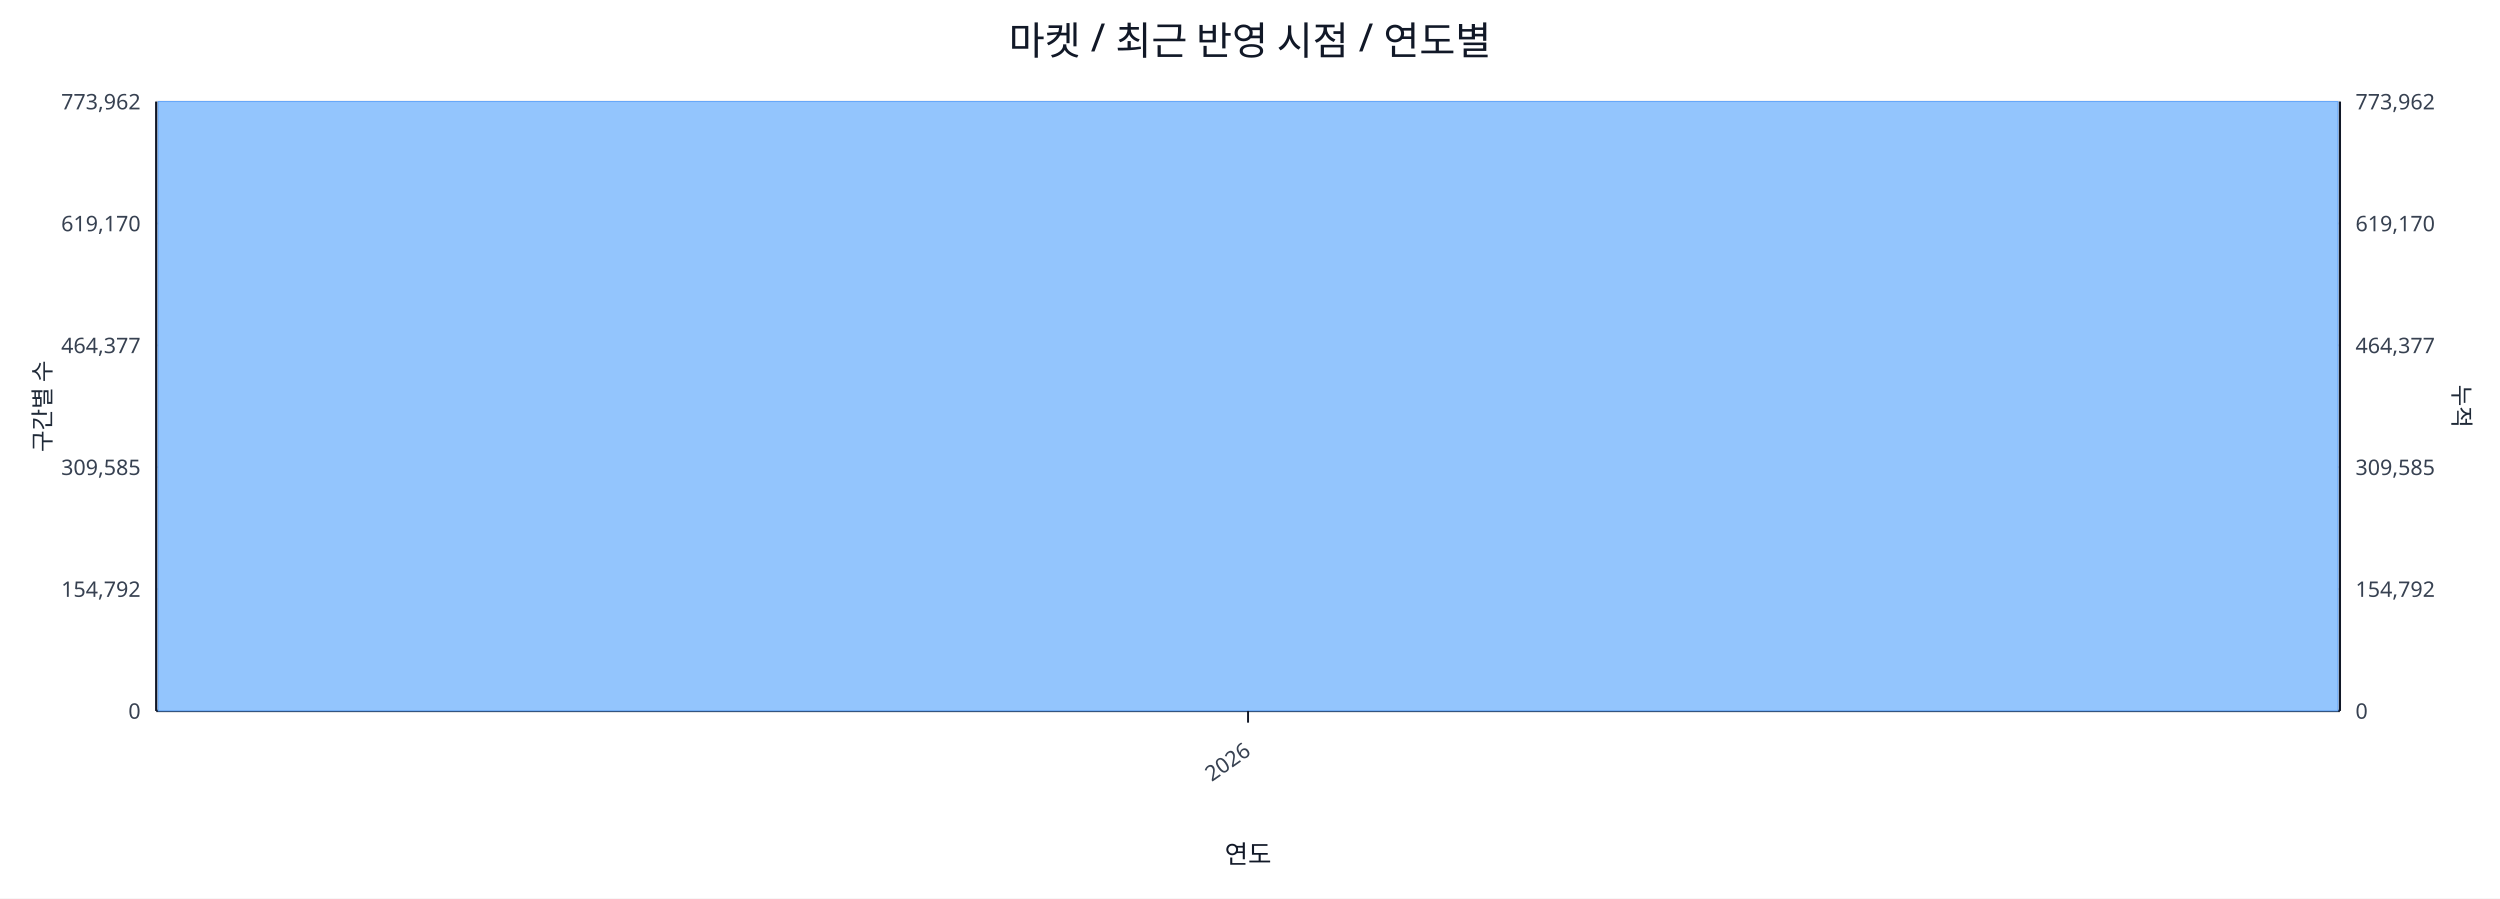
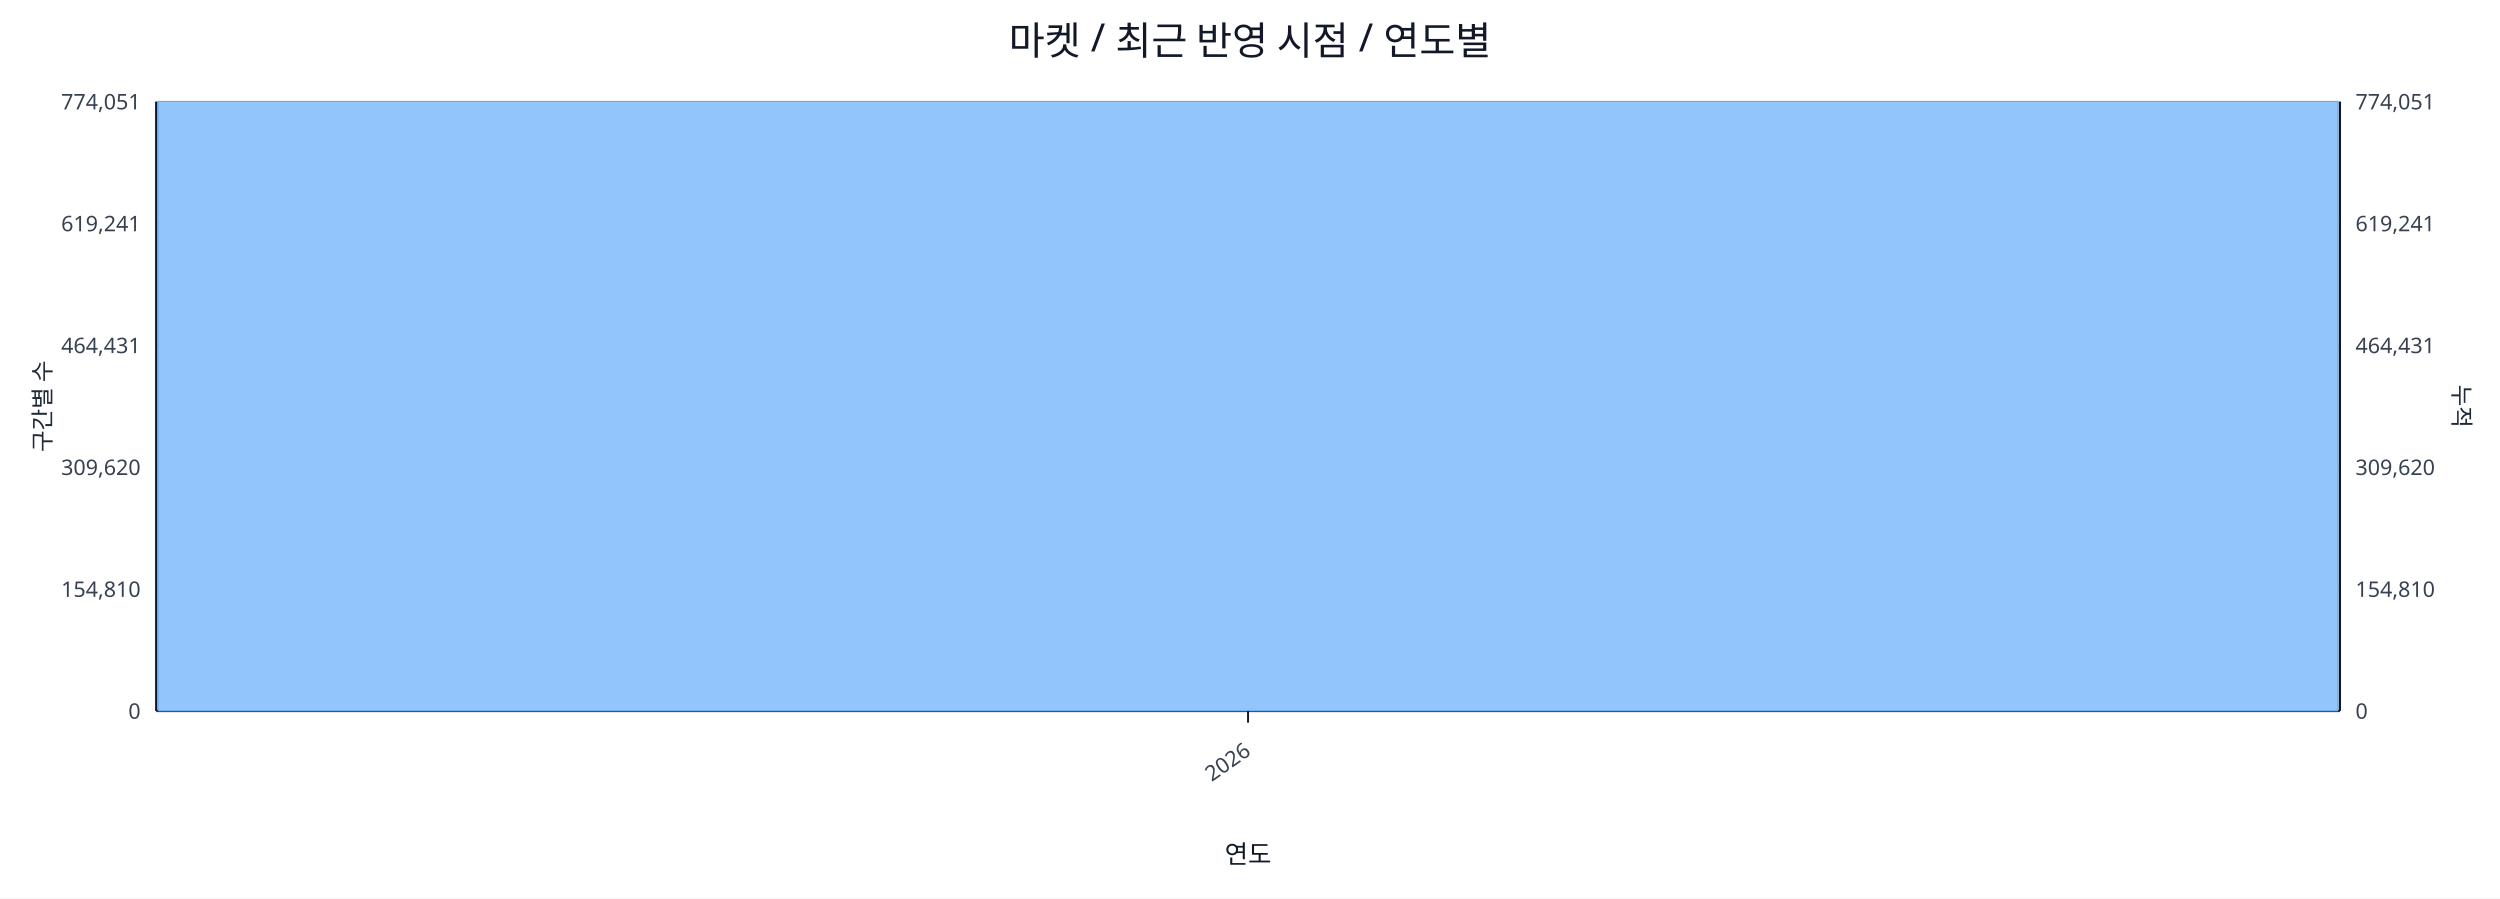
<svg xmlns="http://www.w3.org/2000/svg" width="1280" height="460" viewBox="0 0 1280 460">
  <rect x="0" y="0" width="100%" height="100%" fill="#ffffff" />
  <text x="640.0" y="28" font-size="20" text-anchor="middle" font-family="sans-serif" fill="#111827">마켓 / 최근 반영 시점 / 연도별</text>
  <line x1="80.0" y1="52.0" x2="1198.0" y2="52.0" stroke="#e5e7eb" stroke-width="1" />
-   <text x="72.0" y="56.0" font-size="11" text-anchor="end" font-family="sans-serif" fill="#374151">773,962</text>
-   <text x="1206.0" y="56.0" font-size="11" text-anchor="start" font-family="sans-serif" fill="#374151">773,962</text>
+   <text x="72.0" y="56.0" font-size="11" text-anchor="end" font-family="sans-serif" fill="#374151">774,051</text>
+   <text x="1206.0" y="56.0" font-size="11" text-anchor="start" font-family="sans-serif" fill="#374151">774,051</text>
  <line x1="80.0" y1="114.4" x2="1198.0" y2="114.4" stroke="#e5e7eb" stroke-width="1" />
-   <text x="72.0" y="118.4" font-size="11" text-anchor="end" font-family="sans-serif" fill="#374151">619,170</text>
-   <text x="1206.0" y="118.4" font-size="11" text-anchor="start" font-family="sans-serif" fill="#374151">619,170</text>
+   <text x="72.0" y="118.4" font-size="11" text-anchor="end" font-family="sans-serif" fill="#374151">619,241</text>
+   <text x="1206.0" y="118.4" font-size="11" text-anchor="start" font-family="sans-serif" fill="#374151">619,241</text>
  <line x1="80.0" y1="176.8" x2="1198.0" y2="176.8" stroke="#e5e7eb" stroke-width="1" />
-   <text x="72.0" y="180.8" font-size="11" text-anchor="end" font-family="sans-serif" fill="#374151">464,377</text>
-   <text x="1206.0" y="180.8" font-size="11" text-anchor="start" font-family="sans-serif" fill="#374151">464,377</text>
+   <text x="72.0" y="180.8" font-size="11" text-anchor="end" font-family="sans-serif" fill="#374151">464,431</text>
+   <text x="1206.0" y="180.8" font-size="11" text-anchor="start" font-family="sans-serif" fill="#374151">464,431</text>
  <line x1="80.0" y1="239.2" x2="1198.0" y2="239.2" stroke="#e5e7eb" stroke-width="1" />
-   <text x="72.0" y="243.2" font-size="11" text-anchor="end" font-family="sans-serif" fill="#374151">309,585</text>
-   <text x="1206.0" y="243.2" font-size="11" text-anchor="start" font-family="sans-serif" fill="#374151">309,585</text>
+   <text x="72.0" y="243.2" font-size="11" text-anchor="end" font-family="sans-serif" fill="#374151">309,620</text>
+   <text x="1206.0" y="243.2" font-size="11" text-anchor="start" font-family="sans-serif" fill="#374151">309,620</text>
  <line x1="80.0" y1="301.6" x2="1198.0" y2="301.6" stroke="#e5e7eb" stroke-width="1" />
-   <text x="72.0" y="305.6" font-size="11" text-anchor="end" font-family="sans-serif" fill="#374151">154,792</text>
-   <text x="1206.0" y="305.6" font-size="11" text-anchor="start" font-family="sans-serif" fill="#374151">154,792</text>
+   <text x="72.0" y="305.6" font-size="11" text-anchor="end" font-family="sans-serif" fill="#374151">154,810</text>
+   <text x="1206.0" y="305.6" font-size="11" text-anchor="start" font-family="sans-serif" fill="#374151">154,810</text>
  <line x1="80.0" y1="364.0" x2="1198.0" y2="364.0" stroke="#e5e7eb" stroke-width="1" />
  <text x="72.0" y="368.0" font-size="11" text-anchor="end" font-family="sans-serif" fill="#374151">0</text>
  <text x="1206.0" y="368.0" font-size="11" text-anchor="start" font-family="sans-serif" fill="#374151">0</text>
  <line x1="80.0" y1="364.0" x2="1198.0" y2="364.0" stroke="#111827" stroke-width="1.2" />
  <line x1="80.0" y1="52.0" x2="80.0" y2="364.0" stroke="#111827" stroke-width="1.2" />
  <line x1="1198.0" y1="52.0" x2="1198.0" y2="364.0" stroke="#111827" stroke-width="1.2" />
  <rect x="81.0" y="52.0" width="1116.0" height="312.0" fill="#93c5fd" stroke="#60a5fa" stroke-width="0.5" />
  <polyline fill="none" stroke="#ef4444" stroke-width="2" points="639.0,52.0" />
  <line x1="639.0" y1="364.0" x2="639.0" y2="370.0" stroke="#111827" stroke-width="1" />
  <text x="641.0" y="386.0" font-size="11" text-anchor="end" transform="rotate(-35 641.0 386.0)" font-family="sans-serif" fill="#374151">2026</text>
  <text x="26" y="208.0" font-size="12" transform="rotate(-90 26 208.0)" text-anchor="middle" font-family="sans-serif" fill="#1f2937">구간별 수</text>
  <text x="1256.0" y="208.0" font-size="12" transform="rotate(90 1256.0 208.0)" text-anchor="middle" font-family="sans-serif" fill="#1f2937">누적</text>
  <text x="639.0" y="442.0" font-size="13" text-anchor="middle" font-family="sans-serif" fill="#111827">연도</text>
</svg>
